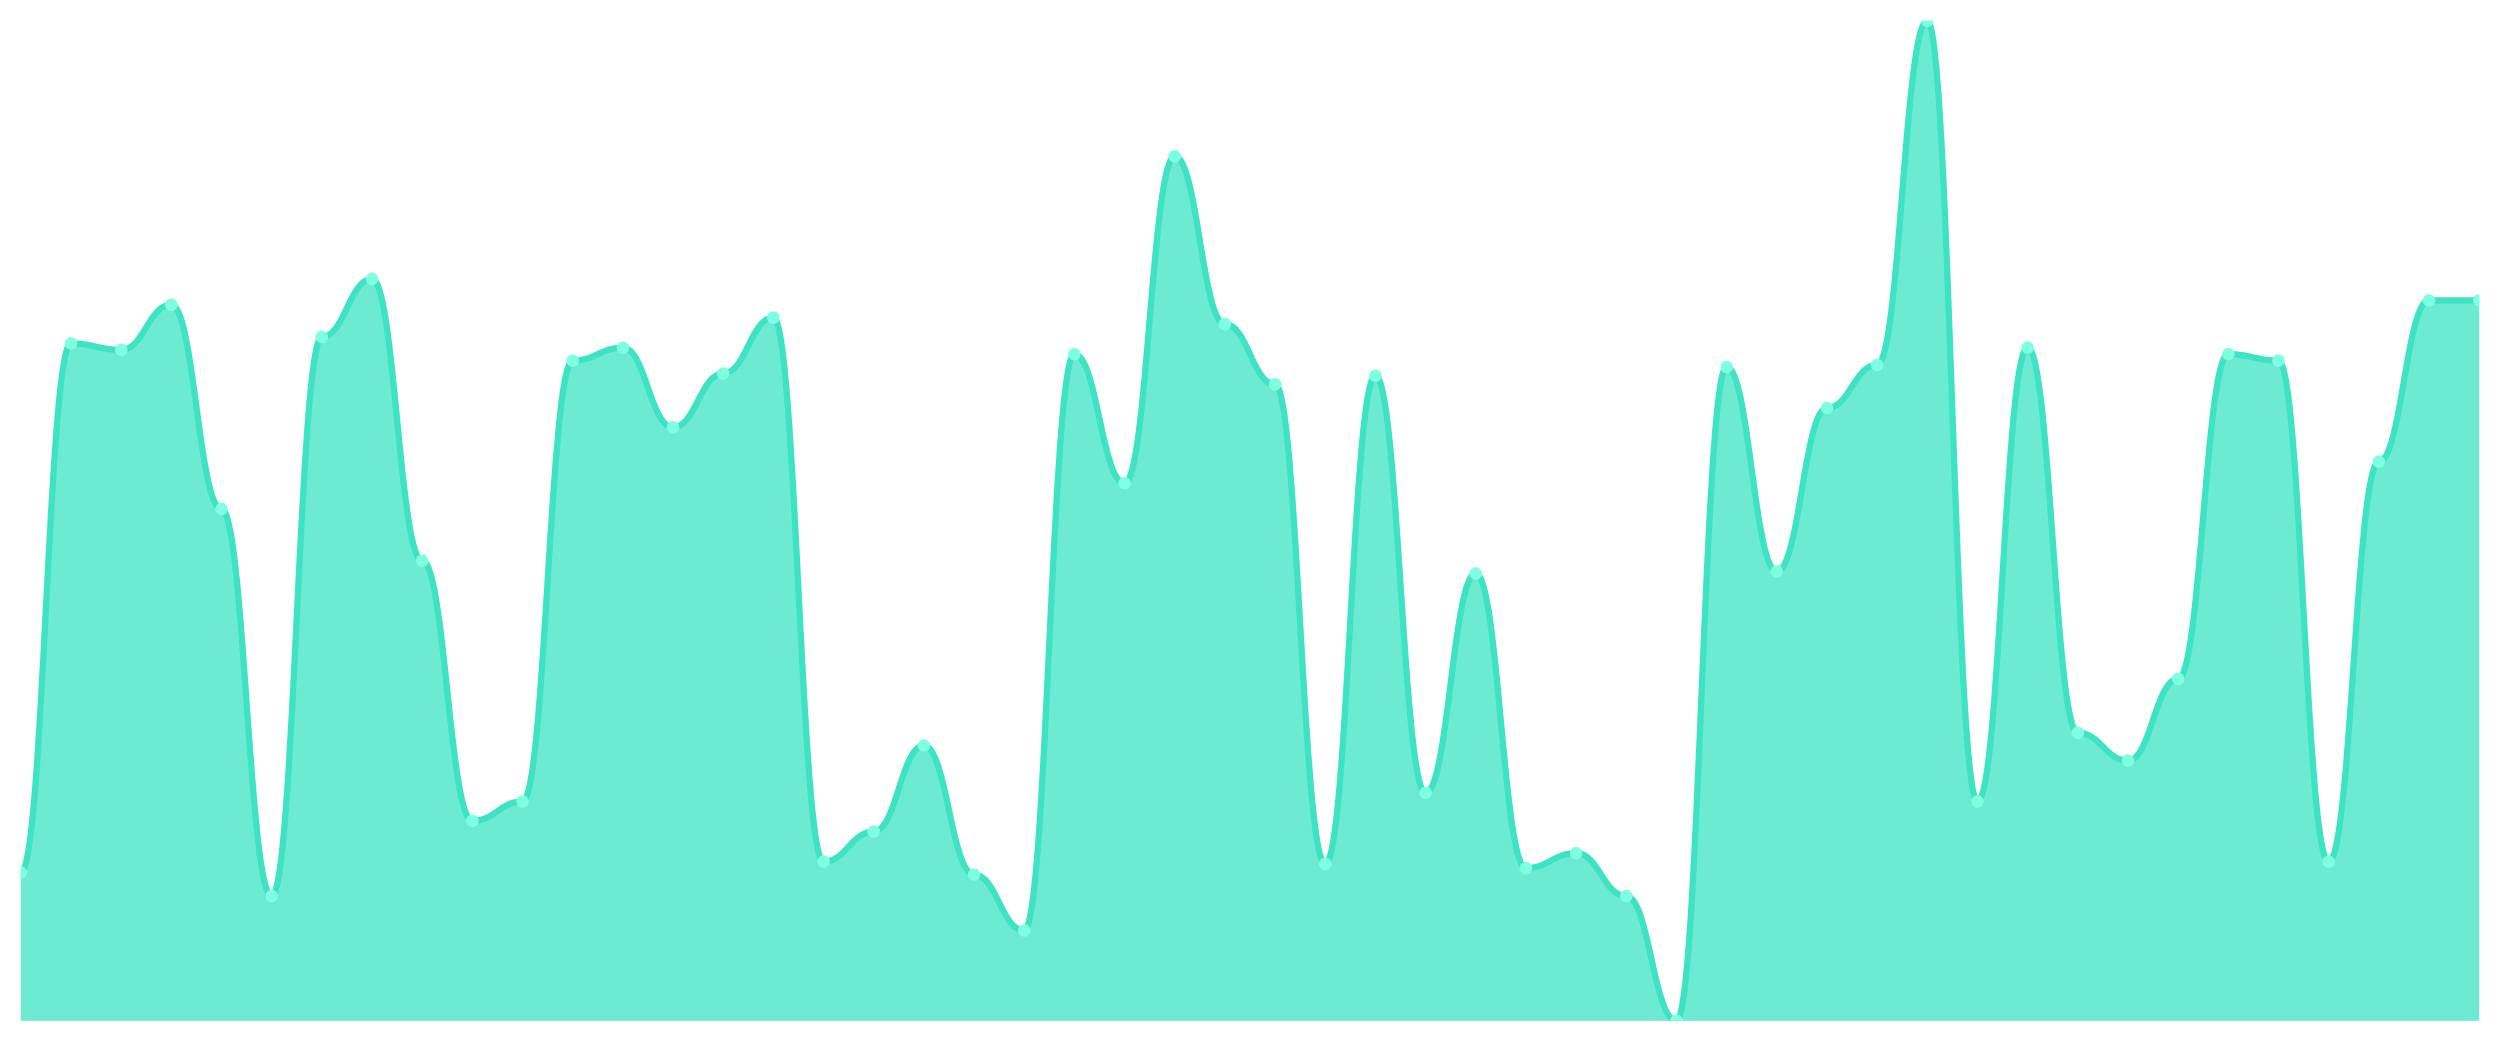
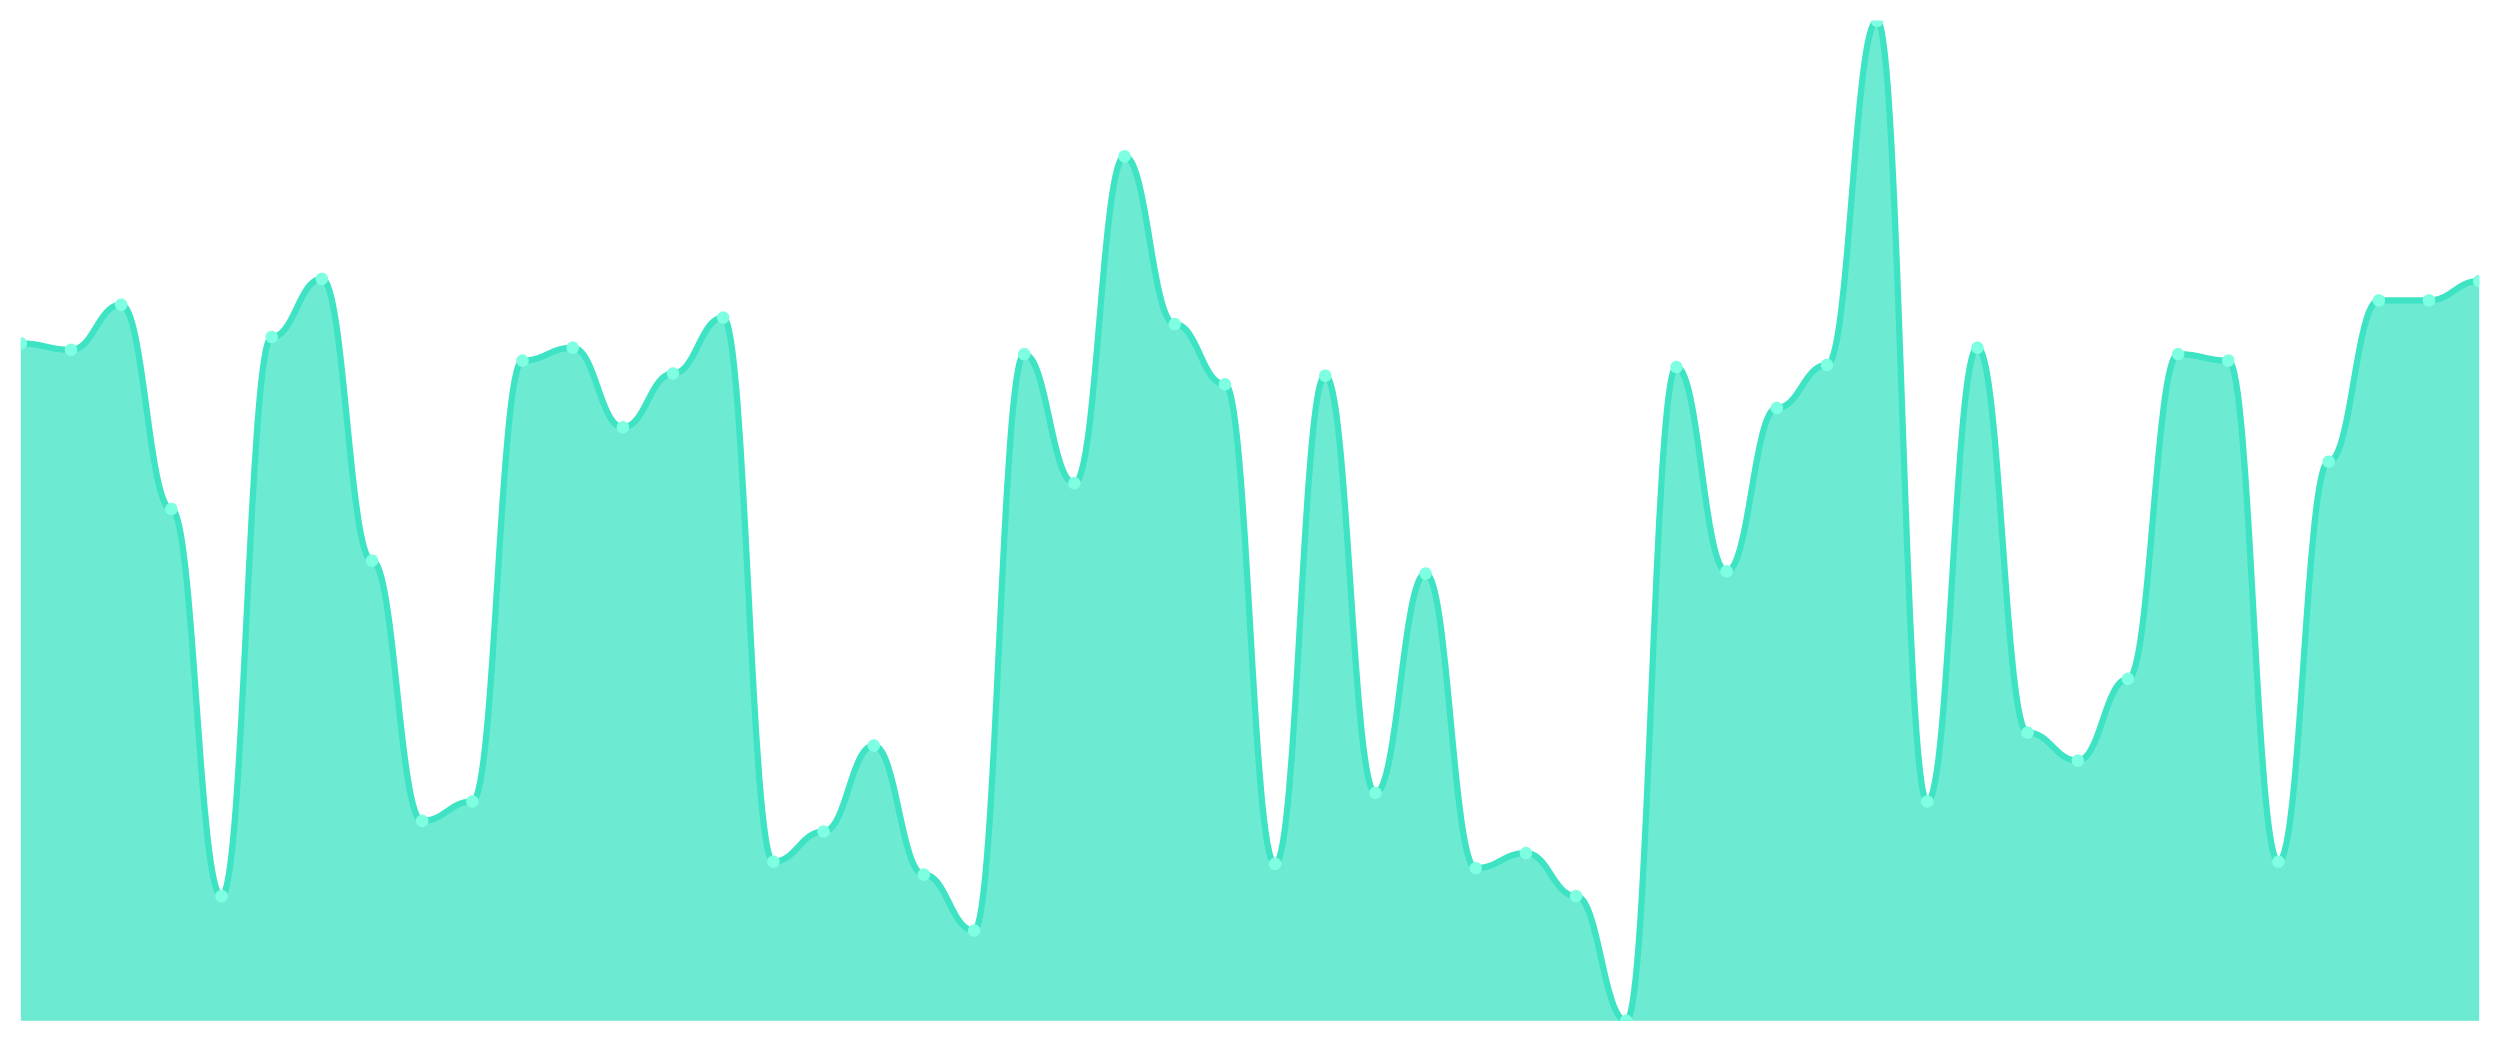
<svg xmlns="http://www.w3.org/2000/svg" viewBox="0 0 1200 500" width="1200" height="500">
  <defs>
    <clipPath id="c">
      <rect x="10" y="10" width="1180" height="480" />
    </clipPath>
  </defs>
  <rect width="1200" height="500" fill="none" />
  <g clip-path="url(#c)">
-     <path d="M 10,490 L 10,418.774 C 20.837,418.774 23.245,164.839 34.082,164.839 C 44.918,164.839 47.327,167.935 58.163,167.935 C 69,167.935 71.408,146.258 82.245,146.258 C 93.082,146.258 95.49,244.323 106.327,244.323 C 117.163,244.323 119.571,430.129 130.408,430.129 C 141.245,430.129 143.653,161.742 154.49,161.742 C 165.327,161.742 167.735,133.871 178.571,133.871 C 189.408,133.871 191.816,269.097 202.653,269.097 C 213.49,269.097 215.898,394 226.735,394 C 237.571,394 239.98,384.71 250.816,384.71 C 261.653,384.71 264.061,173.097 274.898,173.097 C 285.735,173.097 288.143,166.903 298.98,166.903 C 309.816,166.903 312.224,205.097 323.061,205.097 C 333.898,205.097 336.306,179.29 347.143,179.29 C 357.98,179.29 360.388,152.452 371.224,152.452 C 382.061,152.452 384.469,413.613 395.306,413.613 C 406.143,413.613 408.551,399.161 419.388,399.161 C 430.224,399.161 432.633,357.871 443.469,357.871 C 454.306,357.871 456.714,419.806 467.551,419.806 C 478.388,419.806 480.796,446.645 491.633,446.645 C 502.469,446.645 504.878,170 515.714,170 C 526.551,170 528.959,231.935 539.796,231.935 C 550.633,231.935 553.041,75.032 563.878,75.032 C 574.714,75.032 577.122,155.548 587.959,155.548 C 598.796,155.548 601.204,184.452 612.041,184.452 C 622.878,184.452 625.286,414.645 636.122,414.645 C 646.959,414.645 649.367,180.323 660.204,180.323 C 671.041,180.323 673.449,380.581 684.286,380.581 C 695.122,380.581 697.531,275.29 708.367,275.29 C 719.204,275.29 721.612,416.71 732.449,416.71 C 743.286,416.71 745.694,409.484 756.531,409.484 C 767.367,409.484 769.776,430.129 780.612,430.129 C 791.449,430.129 793.857,490 804.694,490 C 815.531,490 817.939,176.194 828.776,176.194 C 839.612,176.194 842.02,274.258 852.857,274.258 C 863.694,274.258 866.102,195.806 876.939,195.806 C 887.776,195.806 890.184,175.161 901.02,175.161 C 911.857,175.161 914.265,10 925.102,10 C 935.939,10 938.347,384.71 949.184,384.71 C 960.02,384.71 962.429,166.903 973.265,166.903 C 984.102,166.903 986.51,351.677 997.347,351.677 C 1008.184,351.677 1010.592,365.097 1021.429,365.097 C 1032.265,365.097 1034.673,325.871 1045.51,325.871 C 1056.347,325.871 1058.755,170 1069.592,170 C 1080.429,170 1082.837,173.097 1093.673,173.097 C 1104.51,173.097 1106.918,413.613 1117.755,413.613 C 1128.592,413.613 1131,221.613 1141.837,221.613 C 1152.673,221.613 1155.082,144.194 1165.918,144.194 C 1176.755,144.194 1179.163,144.194 1190,144.194 L 1190,490 Z" fill="rgba(61,227,195,0.75)" />
-     <path d="M 10,418.774 C 20.837,418.774 23.245,164.839 34.082,164.839 C 44.918,164.839 47.327,167.935 58.163,167.935 C 69,167.935 71.408,146.258 82.245,146.258 C 93.082,146.258 95.49,244.323 106.327,244.323 C 117.163,244.323 119.571,430.129 130.408,430.129 C 141.245,430.129 143.653,161.742 154.49,161.742 C 165.327,161.742 167.735,133.871 178.571,133.871 C 189.408,133.871 191.816,269.097 202.653,269.097 C 213.49,269.097 215.898,394 226.735,394 C 237.571,394 239.98,384.71 250.816,384.71 C 261.653,384.71 264.061,173.097 274.898,173.097 C 285.735,173.097 288.143,166.903 298.98,166.903 C 309.816,166.903 312.224,205.097 323.061,205.097 C 333.898,205.097 336.306,179.29 347.143,179.29 C 357.98,179.29 360.388,152.452 371.224,152.452 C 382.061,152.452 384.469,413.613 395.306,413.613 C 406.143,413.613 408.551,399.161 419.388,399.161 C 430.224,399.161 432.633,357.871 443.469,357.871 C 454.306,357.871 456.714,419.806 467.551,419.806 C 478.388,419.806 480.796,446.645 491.633,446.645 C 502.469,446.645 504.878,170 515.714,170 C 526.551,170 528.959,231.935 539.796,231.935 C 550.633,231.935 553.041,75.032 563.878,75.032 C 574.714,75.032 577.122,155.548 587.959,155.548 C 598.796,155.548 601.204,184.452 612.041,184.452 C 622.878,184.452 625.286,414.645 636.122,414.645 C 646.959,414.645 649.367,180.323 660.204,180.323 C 671.041,180.323 673.449,380.581 684.286,380.581 C 695.122,380.581 697.531,275.29 708.367,275.29 C 719.204,275.29 721.612,416.71 732.449,416.71 C 743.286,416.71 745.694,409.484 756.531,409.484 C 767.367,409.484 769.776,430.129 780.612,430.129 C 791.449,430.129 793.857,490 804.694,490 C 815.531,490 817.939,176.194 828.776,176.194 C 839.612,176.194 842.02,274.258 852.857,274.258 C 863.694,274.258 866.102,195.806 876.939,195.806 C 887.776,195.806 890.184,175.161 901.02,175.161 C 911.857,175.161 914.265,10 925.102,10 C 935.939,10 938.347,384.71 949.184,384.71 C 960.02,384.71 962.429,166.903 973.265,166.903 C 984.102,166.903 986.51,351.677 997.347,351.677 C 1008.184,351.677 1010.592,365.097 1021.429,365.097 C 1032.265,365.097 1034.673,325.871 1045.51,325.871 C 1056.347,325.871 1058.755,170 1069.592,170 C 1080.429,170 1082.837,173.097 1093.673,173.097 C 1104.51,173.097 1106.918,413.613 1117.755,413.613 C 1128.592,413.613 1131,221.613 1141.837,221.613 C 1152.673,221.613 1155.082,144.194 1165.918,144.194 C 1176.755,144.194 1179.163,144.194 1190,144.194" fill="none" stroke="#3de3c3" stroke-width="3" stroke-linecap="round" stroke-linejoin="round" />
-     <circle cx="10" cy="418.774" r="3" fill="#7fffe1" />
-     <circle cx="34.082" cy="164.839" r="3" fill="#7fffe1" />
-     <circle cx="58.163" cy="167.935" r="3" fill="#7fffe1" />
-     <circle cx="82.245" cy="146.258" r="3" fill="#7fffe1" />
-     <circle cx="106.327" cy="244.323" r="3" fill="#7fffe1" />
-     <circle cx="130.408" cy="430.129" r="3" fill="#7fffe1" />
-     <circle cx="154.49" cy="161.742" r="3" fill="#7fffe1" />
-     <circle cx="178.571" cy="133.871" r="3" fill="#7fffe1" />
-     <circle cx="202.653" cy="269.097" r="3" fill="#7fffe1" />
-     <circle cx="226.735" cy="394" r="3" fill="#7fffe1" />
-     <circle cx="250.816" cy="384.71" r="3" fill="#7fffe1" />
-     <circle cx="274.898" cy="173.097" r="3" fill="#7fffe1" />
-     <circle cx="298.98" cy="166.903" r="3" fill="#7fffe1" />
-     <circle cx="323.061" cy="205.097" r="3" fill="#7fffe1" />
-     <circle cx="347.143" cy="179.29" r="3" fill="#7fffe1" />
-     <circle cx="371.224" cy="152.452" r="3" fill="#7fffe1" />
-     <circle cx="395.306" cy="413.613" r="3" fill="#7fffe1" />
-     <circle cx="419.388" cy="399.161" r="3" fill="#7fffe1" />
-     <circle cx="443.469" cy="357.871" r="3" fill="#7fffe1" />
-     <circle cx="467.551" cy="419.806" r="3" fill="#7fffe1" />
-     <circle cx="491.633" cy="446.645" r="3" fill="#7fffe1" />
-     <circle cx="515.714" cy="170" r="3" fill="#7fffe1" />
-     <circle cx="539.796" cy="231.935" r="3" fill="#7fffe1" />
-     <circle cx="563.878" cy="75.032" r="3" fill="#7fffe1" />
-     <circle cx="587.959" cy="155.548" r="3" fill="#7fffe1" />
-     <circle cx="612.041" cy="184.452" r="3" fill="#7fffe1" />
-     <circle cx="636.122" cy="414.645" r="3" fill="#7fffe1" />
-     <circle cx="660.204" cy="180.323" r="3" fill="#7fffe1" />
-     <circle cx="684.286" cy="380.581" r="3" fill="#7fffe1" />
-     <circle cx="708.367" cy="275.29" r="3" fill="#7fffe1" />
-     <circle cx="732.449" cy="416.71" r="3" fill="#7fffe1" />
-     <circle cx="756.531" cy="409.484" r="3" fill="#7fffe1" />
-     <circle cx="780.612" cy="430.129" r="3" fill="#7fffe1" />
-     <circle cx="804.694" cy="490" r="3" fill="#7fffe1" />
-     <circle cx="828.776" cy="176.194" r="3" fill="#7fffe1" />
-     <circle cx="852.857" cy="274.258" r="3" fill="#7fffe1" />
-     <circle cx="876.939" cy="195.806" r="3" fill="#7fffe1" />
-     <circle cx="901.02" cy="175.161" r="3" fill="#7fffe1" />
-     <circle cx="925.102" cy="10" r="3" fill="#7fffe1" />
-     <circle cx="949.184" cy="384.71" r="3" fill="#7fffe1" />
-     <circle cx="973.265" cy="166.903" r="3" fill="#7fffe1" />
-     <circle cx="997.347" cy="351.677" r="3" fill="#7fffe1" />
-     <circle cx="1021.429" cy="365.097" r="3" fill="#7fffe1" />
-     <circle cx="1045.51" cy="325.871" r="3" fill="#7fffe1" />
-     <circle cx="1069.592" cy="170" r="3" fill="#7fffe1" />
-     <circle cx="1093.673" cy="173.097" r="3" fill="#7fffe1" />
-     <circle cx="1117.755" cy="413.613" r="3" fill="#7fffe1" />
-     <circle cx="1141.837" cy="221.613" r="3" fill="#7fffe1" />
+     <path d="M 10,490 L 10,164.839 C 20.837,164.839 23.245,167.935 34.082,167.935 C 44.918,167.935 47.327,146.258 58.163,146.258 C 69,146.258 71.408,244.323 82.245,244.323 C 93.082,244.323 95.49,430.129 106.327,430.129 C 117.163,430.129 119.571,161.742 130.408,161.742 C 141.245,161.742 143.653,133.871 154.49,133.871 C 165.327,133.871 167.735,269.097 178.571,269.097 C 189.408,269.097 191.816,394 202.653,394 C 213.49,394 215.898,384.71 226.735,384.71 C 237.571,384.71 239.98,173.097 250.816,173.097 C 261.653,173.097 264.061,166.903 274.898,166.903 C 285.735,166.903 288.143,205.097 298.98,205.097 C 309.816,205.097 312.224,179.29 323.061,179.29 C 333.898,179.29 336.306,152.452 347.143,152.452 C 357.98,152.452 360.388,413.613 371.224,413.613 C 382.061,413.613 384.469,399.161 395.306,399.161 C 406.143,399.161 408.551,357.871 419.388,357.871 C 430.224,357.871 432.633,419.806 443.469,419.806 C 454.306,419.806 456.714,446.645 467.551,446.645 C 478.388,446.645 480.796,170 491.633,170 C 502.469,170 504.878,231.935 515.714,231.935 C 526.551,231.935 528.959,75.032 539.796,75.032 C 550.633,75.032 553.041,155.548 563.878,155.548 C 574.714,155.548 577.122,184.452 587.959,184.452 C 598.796,184.452 601.204,414.645 612.041,414.645 C 622.878,414.645 625.286,180.323 636.122,180.323 C 646.959,180.323 649.367,380.581 660.204,380.581 C 671.041,380.581 673.449,275.29 684.286,275.29 C 695.122,275.29 697.531,416.71 708.367,416.71 C 719.204,416.71 721.612,409.484 732.449,409.484 C 743.286,409.484 745.694,430.129 756.531,430.129 C 767.367,430.129 769.776,490 780.612,490 C 791.449,490 793.857,176.194 804.694,176.194 C 815.531,176.194 817.939,274.258 828.776,274.258 C 839.612,274.258 842.02,195.806 852.857,195.806 C 863.694,195.806 866.102,175.161 876.939,175.161 C 887.776,175.161 890.184,10 901.02,10 C 911.857,10 914.265,384.71 925.102,384.71 C 935.939,384.71 938.347,166.903 949.184,166.903 C 960.02,166.903 962.429,351.677 973.265,351.677 C 984.102,351.677 986.51,365.097 997.347,365.097 C 1008.184,365.097 1010.592,325.871 1021.429,325.871 C 1032.265,325.871 1034.673,170 1045.51,170 C 1056.347,170 1058.755,173.097 1069.592,173.097 C 1080.429,173.097 1082.837,413.613 1093.673,413.613 C 1104.51,413.613 1106.918,221.613 1117.755,221.613 C 1128.592,221.613 1131,144.194 1141.837,144.194 C 1152.673,144.194 1155.082,144.194 1165.918,144.194 C 1176.755,144.194 1179.163,134.903 1190,134.903 L 1190,490 Z" fill="rgba(61,227,195,0.75)" />
+     <path d="M 10,164.839 C 20.837,164.839 23.245,167.935 34.082,167.935 C 44.918,167.935 47.327,146.258 58.163,146.258 C 69,146.258 71.408,244.323 82.245,244.323 C 93.082,244.323 95.49,430.129 106.327,430.129 C 117.163,430.129 119.571,161.742 130.408,161.742 C 141.245,161.742 143.653,133.871 154.49,133.871 C 165.327,133.871 167.735,269.097 178.571,269.097 C 189.408,269.097 191.816,394 202.653,394 C 213.49,394 215.898,384.71 226.735,384.71 C 237.571,384.71 239.98,173.097 250.816,173.097 C 261.653,173.097 264.061,166.903 274.898,166.903 C 285.735,166.903 288.143,205.097 298.98,205.097 C 309.816,205.097 312.224,179.29 323.061,179.29 C 333.898,179.29 336.306,152.452 347.143,152.452 C 357.98,152.452 360.388,413.613 371.224,413.613 C 382.061,413.613 384.469,399.161 395.306,399.161 C 406.143,399.161 408.551,357.871 419.388,357.871 C 430.224,357.871 432.633,419.806 443.469,419.806 C 454.306,419.806 456.714,446.645 467.551,446.645 C 478.388,446.645 480.796,170 491.633,170 C 502.469,170 504.878,231.935 515.714,231.935 C 526.551,231.935 528.959,75.032 539.796,75.032 C 550.633,75.032 553.041,155.548 563.878,155.548 C 574.714,155.548 577.122,184.452 587.959,184.452 C 598.796,184.452 601.204,414.645 612.041,414.645 C 622.878,414.645 625.286,180.323 636.122,180.323 C 646.959,180.323 649.367,380.581 660.204,380.581 C 671.041,380.581 673.449,275.29 684.286,275.29 C 695.122,275.29 697.531,416.71 708.367,416.71 C 719.204,416.71 721.612,409.484 732.449,409.484 C 743.286,409.484 745.694,430.129 756.531,430.129 C 767.367,430.129 769.776,490 780.612,490 C 791.449,490 793.857,176.194 804.694,176.194 C 815.531,176.194 817.939,274.258 828.776,274.258 C 839.612,274.258 842.02,195.806 852.857,195.806 C 863.694,195.806 866.102,175.161 876.939,175.161 C 887.776,175.161 890.184,10 901.02,10 C 911.857,10 914.265,384.71 925.102,384.71 C 935.939,384.71 938.347,166.903 949.184,166.903 C 960.02,166.903 962.429,351.677 973.265,351.677 C 984.102,351.677 986.51,365.097 997.347,365.097 C 1008.184,365.097 1010.592,325.871 1021.429,325.871 C 1032.265,325.871 1034.673,170 1045.51,170 C 1056.347,170 1058.755,173.097 1069.592,173.097 C 1080.429,173.097 1082.837,413.613 1093.673,413.613 C 1104.51,413.613 1106.918,221.613 1117.755,221.613 C 1128.592,221.613 1131,144.194 1141.837,144.194 C 1152.673,144.194 1155.082,144.194 1165.918,144.194 C 1176.755,144.194 1179.163,134.903 1190,134.903" fill="none" stroke="#3de3c3" stroke-width="3" stroke-linecap="round" stroke-linejoin="round" />
+     <circle cx="10" cy="164.839" r="3" fill="#7fffe1" />
+     <circle cx="34.082" cy="167.935" r="3" fill="#7fffe1" />
+     <circle cx="58.163" cy="146.258" r="3" fill="#7fffe1" />
+     <circle cx="82.245" cy="244.323" r="3" fill="#7fffe1" />
+     <circle cx="106.327" cy="430.129" r="3" fill="#7fffe1" />
+     <circle cx="130.408" cy="161.742" r="3" fill="#7fffe1" />
+     <circle cx="154.49" cy="133.871" r="3" fill="#7fffe1" />
+     <circle cx="178.571" cy="269.097" r="3" fill="#7fffe1" />
+     <circle cx="202.653" cy="394" r="3" fill="#7fffe1" />
+     <circle cx="226.735" cy="384.71" r="3" fill="#7fffe1" />
+     <circle cx="250.816" cy="173.097" r="3" fill="#7fffe1" />
+     <circle cx="274.898" cy="166.903" r="3" fill="#7fffe1" />
+     <circle cx="298.98" cy="205.097" r="3" fill="#7fffe1" />
+     <circle cx="323.061" cy="179.29" r="3" fill="#7fffe1" />
+     <circle cx="347.143" cy="152.452" r="3" fill="#7fffe1" />
+     <circle cx="371.224" cy="413.613" r="3" fill="#7fffe1" />
+     <circle cx="395.306" cy="399.161" r="3" fill="#7fffe1" />
+     <circle cx="419.388" cy="357.871" r="3" fill="#7fffe1" />
+     <circle cx="443.469" cy="419.806" r="3" fill="#7fffe1" />
+     <circle cx="467.551" cy="446.645" r="3" fill="#7fffe1" />
+     <circle cx="491.633" cy="170" r="3" fill="#7fffe1" />
+     <circle cx="515.714" cy="231.935" r="3" fill="#7fffe1" />
+     <circle cx="539.796" cy="75.032" r="3" fill="#7fffe1" />
+     <circle cx="563.878" cy="155.548" r="3" fill="#7fffe1" />
+     <circle cx="587.959" cy="184.452" r="3" fill="#7fffe1" />
+     <circle cx="612.041" cy="414.645" r="3" fill="#7fffe1" />
+     <circle cx="636.122" cy="180.323" r="3" fill="#7fffe1" />
+     <circle cx="660.204" cy="380.581" r="3" fill="#7fffe1" />
+     <circle cx="684.286" cy="275.29" r="3" fill="#7fffe1" />
+     <circle cx="708.367" cy="416.71" r="3" fill="#7fffe1" />
+     <circle cx="732.449" cy="409.484" r="3" fill="#7fffe1" />
+     <circle cx="756.531" cy="430.129" r="3" fill="#7fffe1" />
+     <circle cx="780.612" cy="490" r="3" fill="#7fffe1" />
+     <circle cx="804.694" cy="176.194" r="3" fill="#7fffe1" />
+     <circle cx="828.776" cy="274.258" r="3" fill="#7fffe1" />
+     <circle cx="852.857" cy="195.806" r="3" fill="#7fffe1" />
+     <circle cx="876.939" cy="175.161" r="3" fill="#7fffe1" />
+     <circle cx="901.02" cy="10" r="3" fill="#7fffe1" />
+     <circle cx="925.102" cy="384.71" r="3" fill="#7fffe1" />
+     <circle cx="949.184" cy="166.903" r="3" fill="#7fffe1" />
+     <circle cx="973.265" cy="351.677" r="3" fill="#7fffe1" />
+     <circle cx="997.347" cy="365.097" r="3" fill="#7fffe1" />
+     <circle cx="1021.429" cy="325.871" r="3" fill="#7fffe1" />
+     <circle cx="1045.51" cy="170" r="3" fill="#7fffe1" />
+     <circle cx="1069.592" cy="173.097" r="3" fill="#7fffe1" />
+     <circle cx="1093.673" cy="413.613" r="3" fill="#7fffe1" />
+     <circle cx="1117.755" cy="221.613" r="3" fill="#7fffe1" />
+     <circle cx="1141.837" cy="144.194" r="3" fill="#7fffe1" />
    <circle cx="1165.918" cy="144.194" r="3" fill="#7fffe1" />
-     <circle cx="1190" cy="144.194" r="3" fill="#7fffe1" />
+     <circle cx="1190" cy="134.903" r="3" fill="#7fffe1" />
  </g>
</svg>
